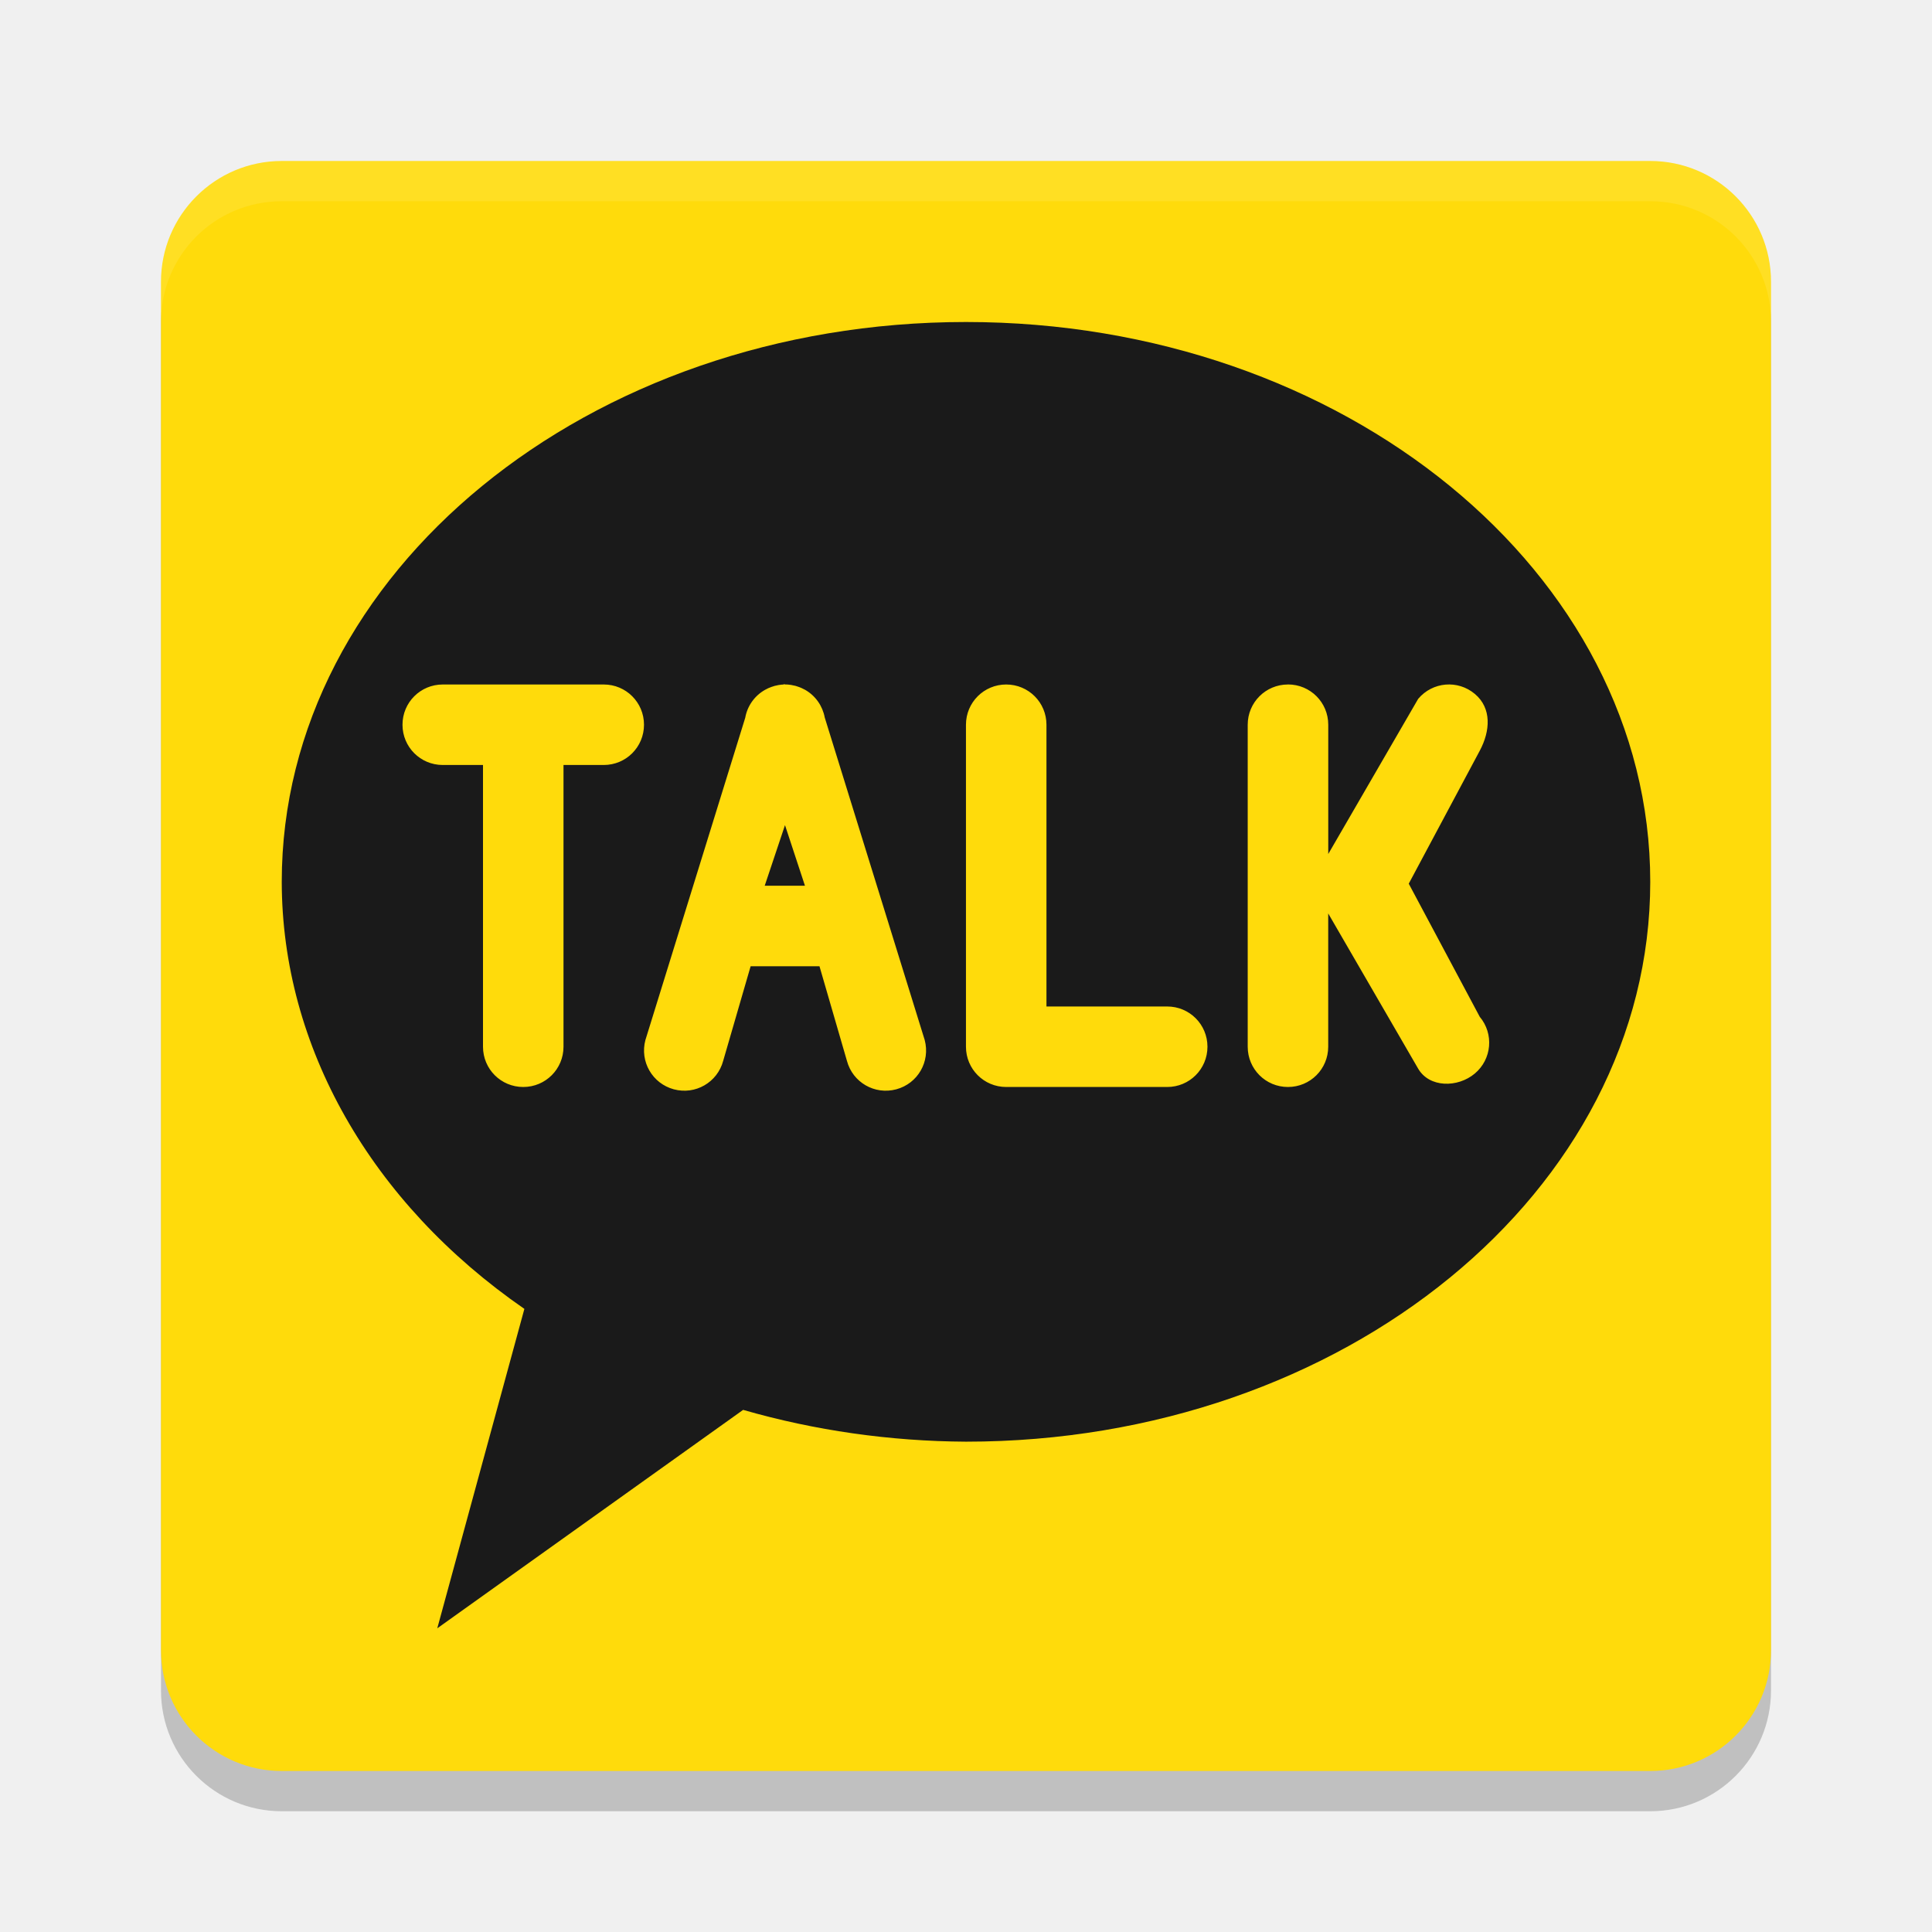
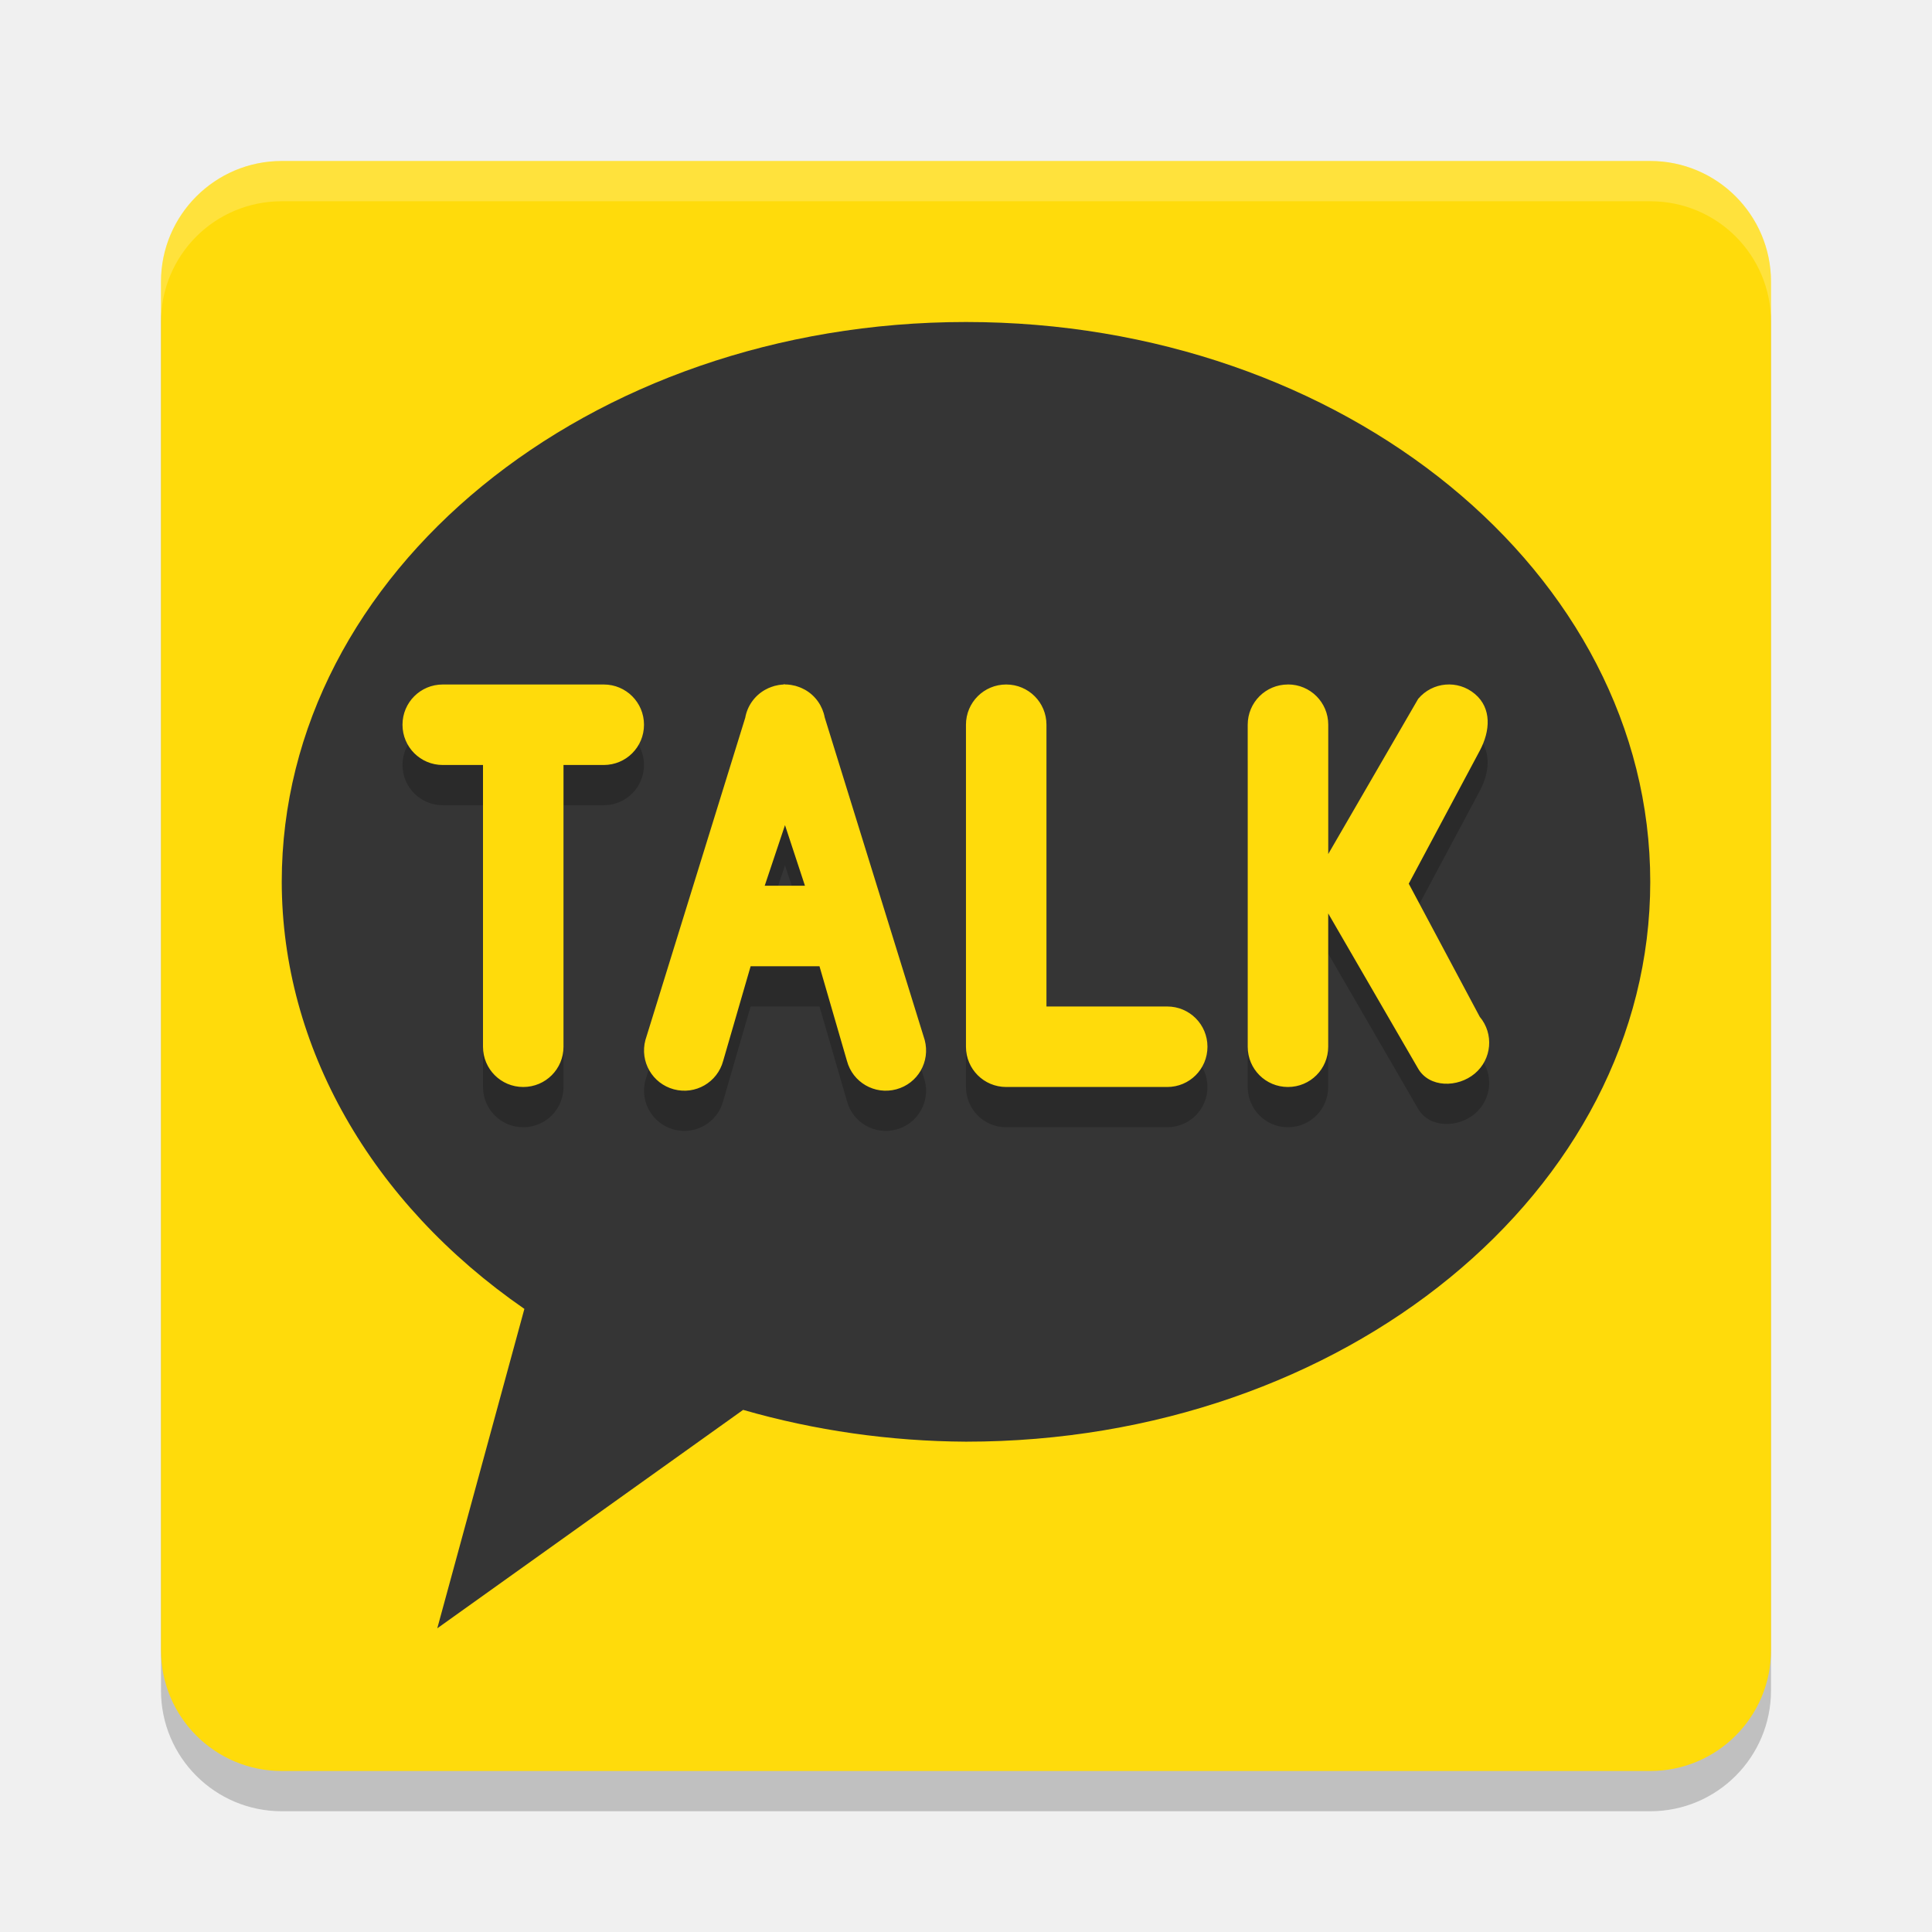
- <svg xmlns="http://www.w3.org/2000/svg" width="48" height="48" version="1.1" id="svg14">
-   <defs id="defs18" />
-   <rect style="opacity:0.2" width="40" height="40" x="4" y="5" id="rect2" ry="3" />
-   <rect style="fill:#ffdb0b;fill-opacity:1" width="40" height="40" x="4" y="4" ry="3" id="rect4" />
-   <path id="path2962" style="fill:#1a1a1a;fill-opacity:1;stroke-width:0.752" d="M 24,8 A 17,13.909 0 0 0 7,21.909 17,13.909 0 0 0 13.028,32.519 l -2.164,7.936 7.599,-5.427 A 17,13.909 0 0 0 24,35.818 17,13.909 0 0 0 41,21.909 17,13.909 0 0 0 24,8 Z" />
-   <path id="rect3605" style="fill:#ffdb0b;fill-opacity:1;stroke-width:0.494" d="m 11,17.006 c -0.554,0 -1,0.446 -1,1 0,0.554 0.446,1 1,1 h 1 v 7 c 0,0.554 0.446,1 1,1 0.554,0 1,-0.446 1,-1 v -7 h 1 c 0.554,0 1,-0.446 1,-1 0,-0.554 -0.446,-1 -1,-1 z m 8.464,0 c -8.6e-4,0.006 -0.013,0.002 -0.02,0.002 -0.001,7.6e-5 -0.003,-8.1e-5 -0.004,0 -0.007,4.36e-4 -0.014,0.001 -0.021,0.002 -0.022,0.002 -0.044,0.004 -0.066,0.008 -0.004,5.94e-4 -0.008,0.001 -0.012,0.002 -0.028,0.005 -0.055,0.011 -0.082,0.018 -0.006,0.002 -0.012,0.002 -0.018,0.004 -0.016,0.004 -0.031,0.011 -0.047,0.016 -0.007,0.002 -0.015,0.003 -0.021,0.006 -0.029,0.01 -0.057,0.021 -0.084,0.033 -0.029,0.013 -0.057,0.028 -0.084,0.043 -0.261,0.148 -0.439,0.404 -0.49,0.693 l -2.48,8.006 c -0.143,0.535 0.172,1.081 0.707,1.225 0.535,0.143 1.081,-0.172 1.225,-0.707 l 0.682,-2.35 h 1.711 l 0.682,2.35 c 0.143,0.535 0.689,0.85 1.225,0.707 0.535,-0.143 0.85,-0.689 0.707,-1.225 l -2.484,-8.014 c -0.053,-0.286 -0.229,-0.539 -0.486,-0.686 -0.028,-0.016 -0.056,-0.03 -0.086,-0.043 -0.029,-0.013 -0.059,-0.025 -0.09,-0.035 -0.02,-0.007 -0.04,-0.014 -0.061,-0.02 -0.006,-0.002 -0.012,-0.003 -0.018,-0.004 -0.019,-0.005 -0.038,-0.008 -0.057,-0.012 -0.013,-0.003 -0.026,-0.006 -0.039,-0.008 -0.022,-0.003 -0.044,-0.006 -0.066,-0.008 -0.007,-6.02e-4 -0.014,-0.002 -0.021,-0.002 -0.001,-7.9e-5 -0.003,7.4e-5 -0.004,0 -0.019,-0.001 -0.038,-0.002 -0.057,-0.002 -0.013,-4e-6 -0.037,-0.013 -0.039,0 z m 5.535,0 c -0.554,0 -1,0.446 -1,1 v 8 c 0,0.554 0.446,1 1,1 h 4 c 0.554,0 1,-0.446 1,-1 0,-0.554 -0.446,-1 -1,-1 h -3 v -7 c 0,-0.554 -0.446,-1 -1,-1 z m 7,0 c -0.554,0 -1,0.446 -1,1 v 8 c 0,0.554 0.446,1 1,1 0.554,0 1,-0.446 1,-1 v -3.312 l 2.234,3.855 c 0.278,0.479 0.984,0.479 1.408,0.123 0.424,-0.356 0.479,-0.986 0.123,-1.41 L 35,21.955 36.765,18.65 c 0.261,-0.489 0.301,-1.054 -0.123,-1.41 -0.424,-0.356 -1.052,-0.301 -1.408,0.123 l -2.234,3.855 v -3.213 c 0,-0.554 -0.446,-1 -1,-1 z M 19.503,20.5 l 0.496,1.506 h -1 z" />
-   <path d="M 4,8 V 7 C 4,5.338 5.338,4 7,4 h 34 c 1.662,0 3,1.338 3,3 V 8 C 44,6.338 42.662,5 41,5 H 7 C 5.338,5 4,6.338 4,8 Z" style="opacity:0.1;fill:#ffffff" id="path2168" />
+ <svg xmlns="http://www.w3.org/2000/svg" width="48" height="48" version="1.1">
+   <rect style="opacity:0.2" width="40" height="40" x="4" y="5" ry="3" />
+   <rect style="fill:#ffdb0b" width="40" height="40" x="4" y="4" ry="3" />
+   <path style="fill:#353535" d="M 24,8 A 17,13.909 0 0 0 7,21.909 17,13.909 0 0 0 13.028,32.519 l -2.164,7.936 7.599,-5.427 A 17,13.909 0 0 0 24,35.818 17,13.909 0 0 0 41,21.909 17,13.909 0 0 0 24,8 Z" />
+   <path style="opacity:0.2" d="m 11,18.006 c -0.554,0 -1,0.446 -1,1 0,0.554 0.446,1 1,1 h 1 v 7 c 0,0.554 0.446,1 1,1 0.554,0 1,-0.446 1,-1 v -7 h 1 c 0.554,0 1,-0.446 1,-1 0,-0.554 -0.446,-1 -1,-1 z m 8.464,0 c -8.6e-4,0.006 -0.013,0.002 -0.02,0.002 -0.001,7.6e-5 -0.003,-8.1e-5 -0.004,0 -0.007,4.36e-4 -0.014,0.001 -0.021,0.002 -0.022,0.002 -0.044,0.004 -0.066,0.008 -0.004,5.94e-4 -0.008,0.001 -0.012,0.002 -0.028,0.005 -0.055,0.011 -0.082,0.018 -0.006,0.002 -0.012,0.002 -0.018,0.004 -0.016,0.004 -0.031,0.011 -0.047,0.016 -0.007,0.002 -0.015,0.003 -0.021,0.006 -0.029,0.01 -0.057,0.021 -0.084,0.033 -0.029,0.013 -0.057,0.028 -0.084,0.043 -0.261,0.148 -0.439,0.404 -0.49,0.693 L 16.035,26.838 c -0.143,0.535 0.172,1.081 0.707,1.225 0.535,0.143 1.081,-0.172 1.225,-0.707 l 0.682,-2.35 h 1.711 l 0.682,2.35 c 0.143,0.535 0.689,0.85 1.225,0.707 0.535,-0.143 0.85,-0.689 0.707,-1.225 L 20.488,18.824 c -0.053,-0.286 -0.229,-0.539 -0.486,-0.686 -0.028,-0.016 -0.056,-0.03 -0.086,-0.043 -0.029,-0.013 -0.059,-0.025 -0.09,-0.035 -0.02,-0.007 -0.04,-0.014 -0.061,-0.02 -0.006,-0.002 -0.012,-0.003 -0.018,-0.004 -0.019,-0.005 -0.038,-0.008 -0.057,-0.012 -0.013,-0.003 -0.026,-0.006 -0.039,-0.008 -0.022,-0.003 -0.044,-0.006 -0.066,-0.008 -0.007,-6.02e-4 -0.014,-0.002 -0.021,-0.002 -0.001,-7.9e-5 -0.003,7.4e-5 -0.004,0 -0.019,-0.001 -0.038,-0.002 -0.057,-0.002 -0.013,-4e-6 -0.037,-0.013 -0.039,0 z m 5.535,0 c -0.554,0 -1,0.446 -1,1 v 8 c 0,0.554 0.446,1 1,1 h 4 c 0.554,0 1,-0.446 1,-1 0,-0.554 -0.446,-1 -1,-1 h -3 v -7 c 0,-0.554 -0.446,-1 -1,-1 z m 7,0 c -0.554,0 -1,0.446 -1,1 v 8 c 0,0.554 0.446,1 1,1 0.554,0 1,-0.446 1,-1 v -3.312 l 2.234,3.855 c 0.278,0.479 0.984,0.479 1.408,0.123 0.424,-0.356 0.479,-0.986 0.123,-1.41 L 35,22.955 36.765,19.65 c 0.261,-0.489 0.301,-1.054 -0.123,-1.41 -0.424,-0.356 -1.052,-0.301 -1.408,0.123 l -2.234,3.855 v -3.213 c 0,-0.554 -0.446,-1 -1,-1 z m -12.496,3.494 0.496,1.506 h -1 z" />
+   <path style="fill:#ffdb0b" d="m 11,17.006 c -0.554,0 -1,0.446 -1,1 0,0.554 0.446,1 1,1 h 1 v 7 c 0,0.554 0.446,1 1,1 0.554,0 1,-0.446 1,-1 v -7 h 1 c 0.554,0 1,-0.446 1,-1 0,-0.554 -0.446,-1 -1,-1 z m 8.464,0 c -8.6e-4,0.006 -0.013,0.002 -0.02,0.002 -0.001,7.6e-5 -0.003,-8.1e-5 -0.004,0 -0.007,4.36e-4 -0.014,0.001 -0.021,0.002 -0.022,0.002 -0.044,0.004 -0.066,0.008 -0.004,5.94e-4 -0.008,0.001 -0.012,0.002 -0.028,0.005 -0.055,0.011 -0.082,0.018 -0.006,0.002 -0.012,0.002 -0.018,0.004 -0.016,0.004 -0.031,0.011 -0.047,0.016 -0.007,0.002 -0.015,0.003 -0.021,0.006 -0.029,0.01 -0.057,0.021 -0.084,0.033 -0.029,0.013 -0.057,0.028 -0.084,0.043 -0.261,0.148 -0.439,0.404 -0.49,0.693 l -2.48,8.006 c -0.143,0.535 0.172,1.081 0.707,1.225 0.535,0.143 1.081,-0.172 1.225,-0.707 l 0.682,-2.35 h 1.711 l 0.682,2.35 c 0.143,0.535 0.689,0.85 1.225,0.707 0.535,-0.143 0.85,-0.689 0.707,-1.225 l -2.484,-8.014 c -0.053,-0.286 -0.229,-0.539 -0.486,-0.686 -0.028,-0.016 -0.056,-0.03 -0.086,-0.043 -0.029,-0.013 -0.059,-0.025 -0.09,-0.035 -0.02,-0.007 -0.04,-0.014 -0.061,-0.02 -0.006,-0.002 -0.012,-0.003 -0.018,-0.004 -0.019,-0.005 -0.038,-0.008 -0.057,-0.012 -0.013,-0.003 -0.026,-0.006 -0.039,-0.008 -0.022,-0.003 -0.044,-0.006 -0.066,-0.008 -0.007,-6.02e-4 -0.014,-0.002 -0.021,-0.002 -0.001,-7.9e-5 -0.003,7.4e-5 -0.004,0 -0.019,-0.001 -0.038,-0.002 -0.057,-0.002 -0.013,-4e-6 -0.037,-0.013 -0.039,0 z m 5.535,0 c -0.554,0 -1,0.446 -1,1 v 8 c 0,0.554 0.446,1 1,1 h 4 c 0.554,0 1,-0.446 1,-1 0,-0.554 -0.446,-1 -1,-1 h -3 v -7 c 0,-0.554 -0.446,-1 -1,-1 z m 7,0 c -0.554,0 -1,0.446 -1,1 v 8 c 0,0.554 0.446,1 1,1 0.554,0 1,-0.446 1,-1 v -3.312 l 2.234,3.855 c 0.278,0.479 0.984,0.479 1.408,0.123 0.424,-0.356 0.479,-0.986 0.123,-1.41 L 35,21.955 36.765,18.65 c 0.261,-0.489 0.301,-1.054 -0.123,-1.41 -0.424,-0.356 -1.052,-0.301 -1.408,0.123 l -2.234,3.855 v -3.213 c 0,-0.554 -0.446,-1 -1,-1 z M 19.503,20.5 l 0.496,1.506 h -1 z" />
+   <path style="opacity:0.2;fill:#ffffff" d="M 4,8 V 7 C 4,5.338 5.338,4 7,4 h 34 c 1.662,0 3,1.338 3,3 V 8 C 44,6.338 42.662,5 41,5 H 7 C 5.338,5 4,6.338 4,8 Z" />
</svg>
